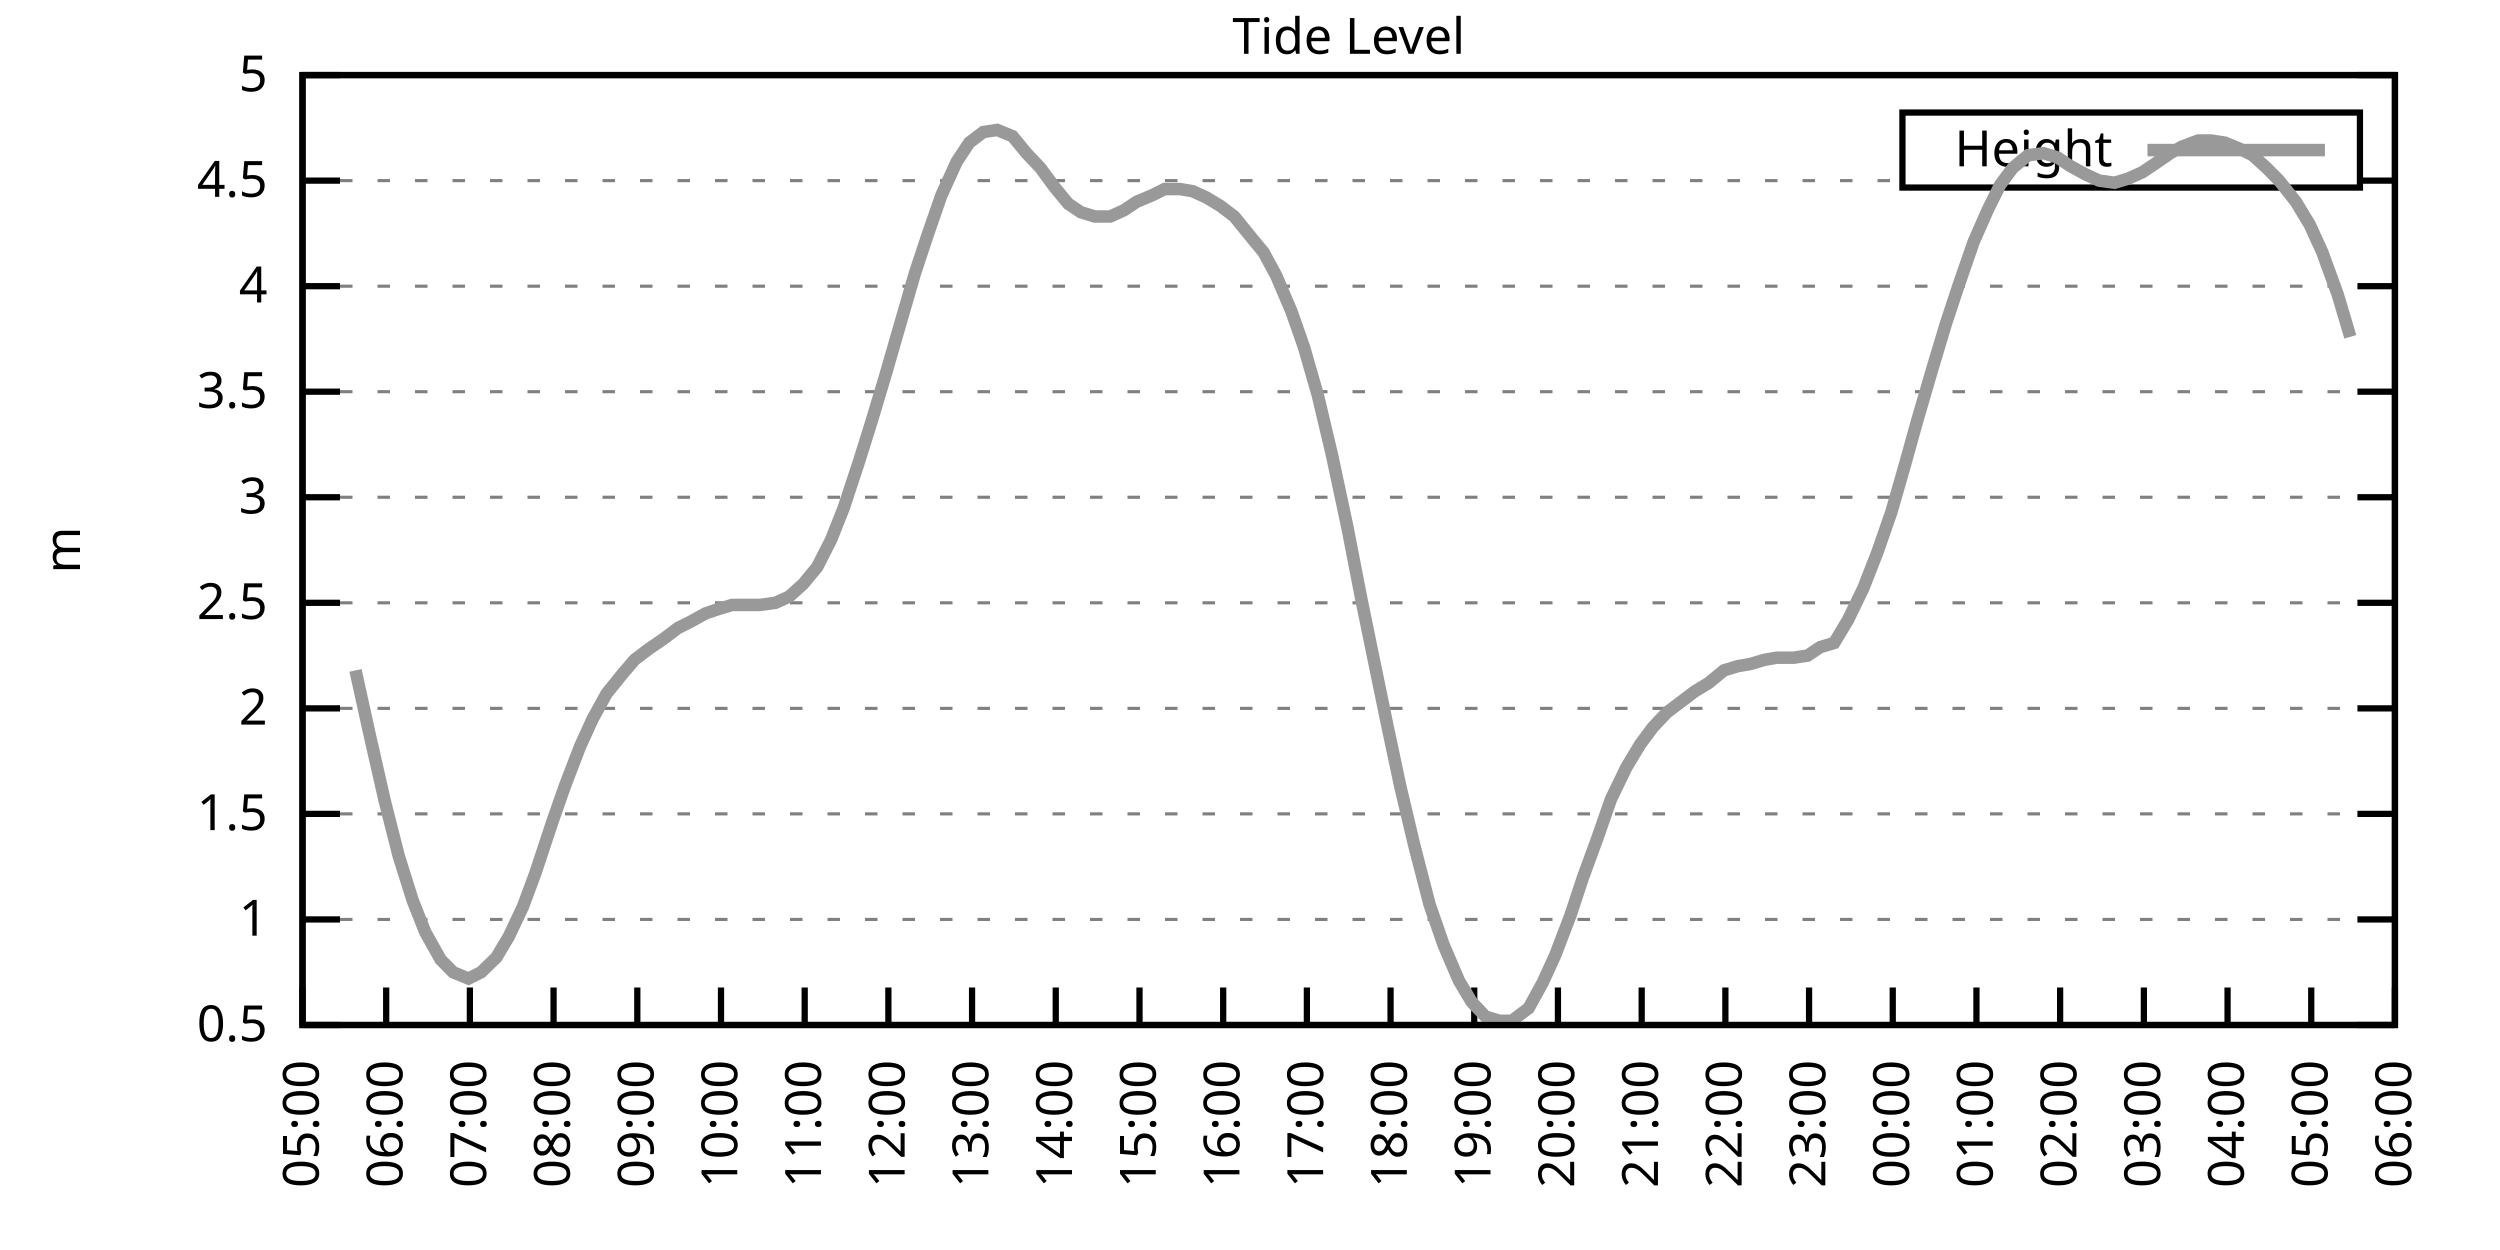
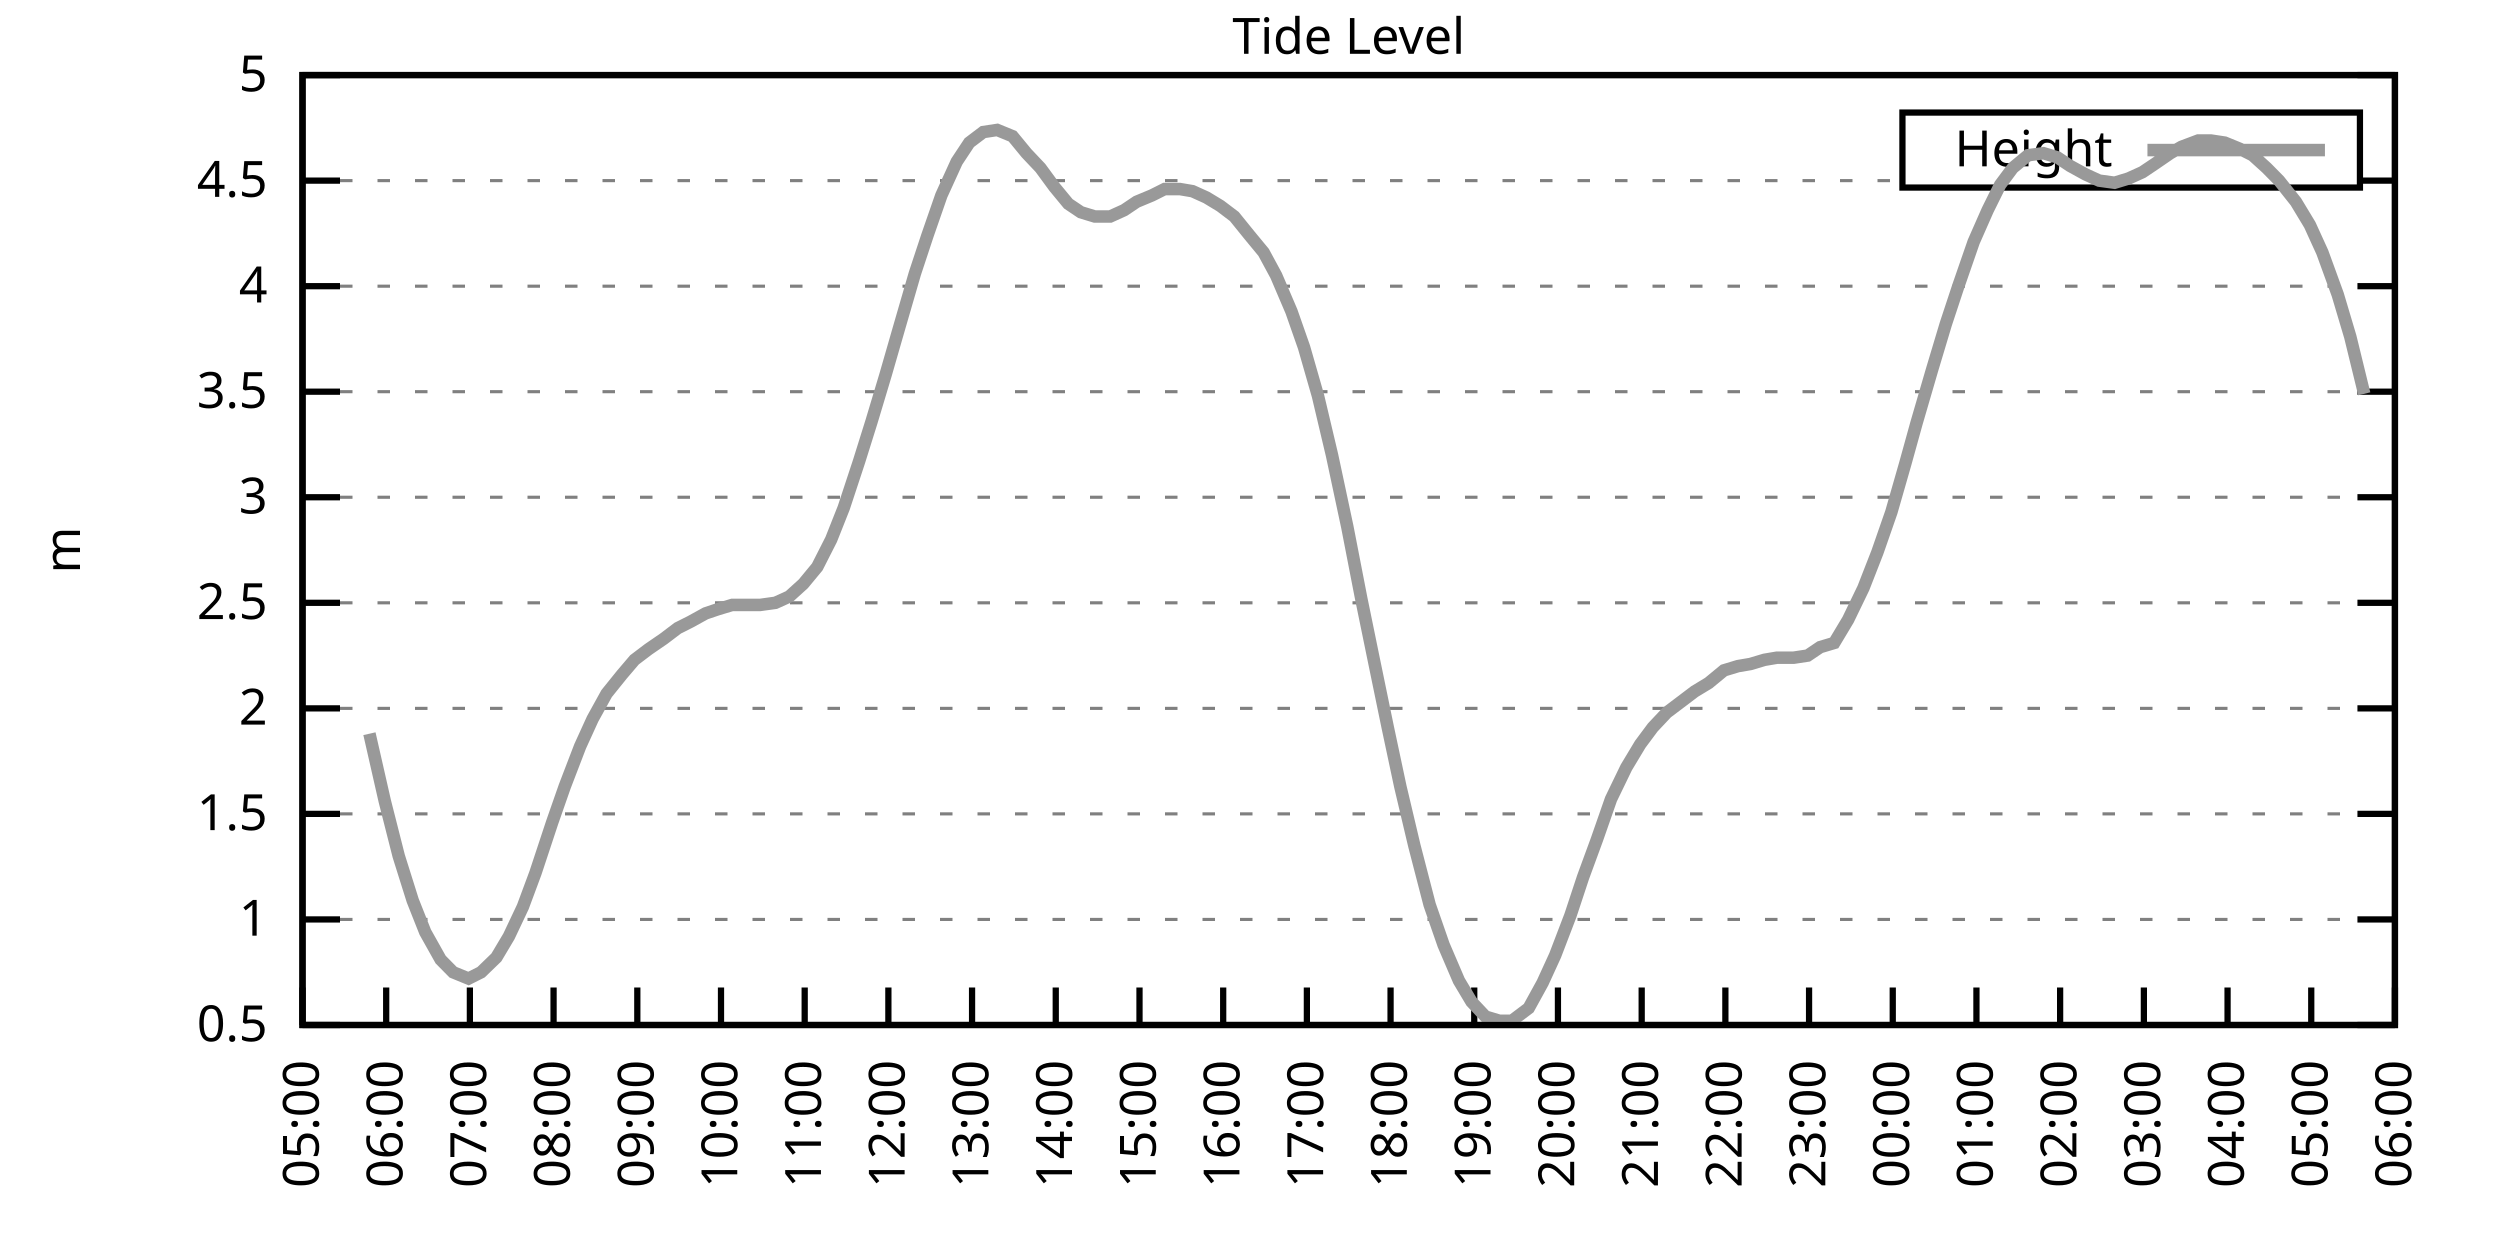
<svg xmlns="http://www.w3.org/2000/svg" xmlns:xlink="http://www.w3.org/1999/xlink" width="400" height="200" viewBox="0 0 400 200">
  <g id="gnuplot_canvas">
    <rect x="0" y="0" width="400" height="200" fill="none" />
    <defs>
      <circle id="gpDot" r="0.5" stroke-width="0.5" stroke="currentColor" />
      <path id="gpPt0" stroke-width="0.333" stroke="currentColor" d="M-1,0 h2 M0,-1 v2" />
      <path id="gpPt1" stroke-width="0.333" stroke="currentColor" d="M-1,-1 L1,1 M1,-1 L-1,1" />
      <path id="gpPt2" stroke-width="0.333" stroke="currentColor" d="M-1,0 L1,0 M0,-1 L0,1 M-1,-1 L1,1 M-1,1 L1,-1" />
      <rect id="gpPt3" stroke-width="0.333" stroke="currentColor" x="-1" y="-1" width="2" height="2" />
      <rect id="gpPt4" stroke-width="0.333" stroke="currentColor" fill="currentColor" x="-1" y="-1" width="2" height="2" />
      <circle id="gpPt5" stroke-width="0.333" stroke="currentColor" cx="0" cy="0" r="1" />
      <use xlink:href="#gpPt5" id="gpPt6" fill="currentColor" stroke="none" />
      <path id="gpPt7" stroke-width="0.333" stroke="currentColor" d="M0,-1.33 L-1.33,0.67 L1.33,0.67 z" />
      <use xlink:href="#gpPt7" id="gpPt8" fill="currentColor" stroke="none" />
      <use xlink:href="#gpPt7" id="gpPt9" stroke="currentColor" transform="rotate(180)" />
      <use xlink:href="#gpPt9" id="gpPt10" fill="currentColor" stroke="none" />
      <use xlink:href="#gpPt3" id="gpPt11" stroke="currentColor" transform="rotate(45)" />
      <use xlink:href="#gpPt11" id="gpPt12" fill="currentColor" stroke="none" />
      <path id="gpPt13" stroke-width="0.333" stroke="currentColor" d="M0,1.330 L1.265,0.411 L0.782,-1.067 L-0.782,-1.076 L-1.265,0.411 z" />
      <use xlink:href="#gpPt13" id="gpPt14" fill="currentColor" stroke="none" />
      <filter id="textbox" filterUnits="objectBoundingBox" x="0" y="0" height="1" width="1">
        <feFlood flood-color="white" flood-opacity="1" result="bgnd" />
        <feComposite in="SourceGraphic" in2="bgnd" operator="atop" />
      </filter>
      <filter id="greybox" filterUnits="objectBoundingBox" x="0" y="0" height="1" width="1">
        <feFlood flood-color="lightgrey" flood-opacity="1" result="grey" />
        <feComposite in="SourceGraphic" in2="grey" operator="atop" />
      </filter>
    </defs>
    <g fill="none" color="white" stroke="currentColor" stroke-width="1.00" stroke-linecap="butt" stroke-linejoin="miter">
</g>
    <g fill="none" color="black" stroke="currentColor" stroke-width="1.00" stroke-linecap="butt" stroke-linejoin="miter">
      <g stroke="none" shape-rendering="crispEdges">
        <polygon fill="rgb(255, 255, 255)" points="48.40,164.00 383.18,164.00 383.18,12.02 48.40,12.02 " />
      </g>
    </g>
    <g fill="none" color="black" stroke="currentColor" stroke-width="1.00" stroke-linecap="butt" stroke-linejoin="miter">
</g>
    <g fill="none" color="black" stroke="black" stroke-width="0.50" stroke-linecap="butt" stroke-linejoin="miter">
</g>
    <g fill="none" color="gray" stroke="currentColor" stroke-width="0.50" stroke-linecap="butt" stroke-linejoin="miter">
      <path stroke="gray" stroke-dasharray="2,4" class="gridline" d="M48.40,164.00 L383.19,164.00  " />
    </g>
    <g fill="none" color="gray" stroke="gray" stroke-width="1.00" stroke-linecap="butt" stroke-linejoin="miter">
</g>
    <g fill="none" color="black" stroke="currentColor" stroke-width="1.00" stroke-linecap="butt" stroke-linejoin="miter">
      <path stroke="black" d="M48.40,164.00 L54.40,164.00 M383.19,164.00 L377.19,164.00  " />
      <g transform="translate(42.80,166.60)" stroke="none" fill="black" font-family="Sans" font-size="8.00" text-anchor="end">
        <text>
          <tspan font-family="Sans"> 0.5</tspan>
        </text>
      </g>
    </g>
    <g fill="none" color="black" stroke="currentColor" stroke-width="1.00" stroke-linecap="butt" stroke-linejoin="miter">
</g>
    <g fill="none" color="black" stroke="black" stroke-width="0.50" stroke-linecap="butt" stroke-linejoin="miter">
</g>
    <g fill="none" color="gray" stroke="currentColor" stroke-width="0.50" stroke-linecap="butt" stroke-linejoin="miter">
      <path stroke="gray" stroke-dasharray="2,4" class="gridline" d="M48.40,147.11 L383.19,147.11  " />
    </g>
    <g fill="none" color="gray" stroke="gray" stroke-width="1.00" stroke-linecap="butt" stroke-linejoin="miter">
</g>
    <g fill="none" color="black" stroke="currentColor" stroke-width="1.00" stroke-linecap="butt" stroke-linejoin="miter">
      <path stroke="black" d="M48.40,147.11 L54.40,147.11 M383.19,147.11 L377.19,147.11  " />
      <g transform="translate(42.80,149.71)" stroke="none" fill="black" font-family="Sans" font-size="8.00" text-anchor="end">
        <text>
          <tspan font-family="Sans"> 1</tspan>
        </text>
      </g>
    </g>
    <g fill="none" color="black" stroke="currentColor" stroke-width="1.00" stroke-linecap="butt" stroke-linejoin="miter">
</g>
    <g fill="none" color="black" stroke="black" stroke-width="0.50" stroke-linecap="butt" stroke-linejoin="miter">
</g>
    <g fill="none" color="gray" stroke="currentColor" stroke-width="0.50" stroke-linecap="butt" stroke-linejoin="miter">
      <path stroke="gray" stroke-dasharray="2,4" class="gridline" d="M48.40,130.22 L383.19,130.22  " />
    </g>
    <g fill="none" color="gray" stroke="gray" stroke-width="1.00" stroke-linecap="butt" stroke-linejoin="miter">
</g>
    <g fill="none" color="black" stroke="currentColor" stroke-width="1.00" stroke-linecap="butt" stroke-linejoin="miter">
      <path stroke="black" d="M48.40,130.22 L54.40,130.22 M383.19,130.22 L377.19,130.22  " />
      <g transform="translate(42.80,132.82)" stroke="none" fill="black" font-family="Sans" font-size="8.00" text-anchor="end">
        <text>
          <tspan font-family="Sans"> 1.5</tspan>
        </text>
      </g>
    </g>
    <g fill="none" color="black" stroke="currentColor" stroke-width="1.00" stroke-linecap="butt" stroke-linejoin="miter">
</g>
    <g fill="none" color="black" stroke="black" stroke-width="0.50" stroke-linecap="butt" stroke-linejoin="miter">
</g>
    <g fill="none" color="gray" stroke="currentColor" stroke-width="0.50" stroke-linecap="butt" stroke-linejoin="miter">
      <path stroke="gray" stroke-dasharray="2,4" class="gridline" d="M48.40,113.34 L383.19,113.34  " />
    </g>
    <g fill="none" color="gray" stroke="gray" stroke-width="1.00" stroke-linecap="butt" stroke-linejoin="miter">
</g>
    <g fill="none" color="black" stroke="currentColor" stroke-width="1.00" stroke-linecap="butt" stroke-linejoin="miter">
      <path stroke="black" d="M48.40,113.34 L54.40,113.34 M383.19,113.34 L377.19,113.34  " />
      <g transform="translate(42.80,115.94)" stroke="none" fill="black" font-family="Sans" font-size="8.00" text-anchor="end">
        <text>
          <tspan font-family="Sans"> 2</tspan>
        </text>
      </g>
    </g>
    <g fill="none" color="black" stroke="currentColor" stroke-width="1.00" stroke-linecap="butt" stroke-linejoin="miter">
</g>
    <g fill="none" color="black" stroke="black" stroke-width="0.50" stroke-linecap="butt" stroke-linejoin="miter">
</g>
    <g fill="none" color="gray" stroke="currentColor" stroke-width="0.50" stroke-linecap="butt" stroke-linejoin="miter">
      <path stroke="gray" stroke-dasharray="2,4" class="gridline" d="M48.40,96.45 L383.19,96.45  " />
    </g>
    <g fill="none" color="gray" stroke="gray" stroke-width="1.00" stroke-linecap="butt" stroke-linejoin="miter">
</g>
    <g fill="none" color="black" stroke="currentColor" stroke-width="1.00" stroke-linecap="butt" stroke-linejoin="miter">
      <path stroke="black" d="M48.40,96.45 L54.40,96.45 M383.19,96.45 L377.19,96.45  " />
      <g transform="translate(42.80,99.05)" stroke="none" fill="black" font-family="Sans" font-size="8.00" text-anchor="end">
        <text>
          <tspan font-family="Sans"> 2.5</tspan>
        </text>
      </g>
    </g>
    <g fill="none" color="black" stroke="currentColor" stroke-width="1.00" stroke-linecap="butt" stroke-linejoin="miter">
</g>
    <g fill="none" color="black" stroke="black" stroke-width="0.50" stroke-linecap="butt" stroke-linejoin="miter">
</g>
    <g fill="none" color="gray" stroke="currentColor" stroke-width="0.50" stroke-linecap="butt" stroke-linejoin="miter">
      <path stroke="gray" stroke-dasharray="2,4" class="gridline" d="M48.40,79.56 L383.19,79.56  " />
    </g>
    <g fill="none" color="gray" stroke="gray" stroke-width="1.00" stroke-linecap="butt" stroke-linejoin="miter">
</g>
    <g fill="none" color="black" stroke="currentColor" stroke-width="1.00" stroke-linecap="butt" stroke-linejoin="miter">
      <path stroke="black" d="M48.40,79.56 L54.40,79.56 M383.19,79.56 L377.19,79.56  " />
      <g transform="translate(42.80,82.16)" stroke="none" fill="black" font-family="Sans" font-size="8.00" text-anchor="end">
        <text>
          <tspan font-family="Sans"> 3</tspan>
        </text>
      </g>
    </g>
    <g fill="none" color="black" stroke="currentColor" stroke-width="1.00" stroke-linecap="butt" stroke-linejoin="miter">
</g>
    <g fill="none" color="black" stroke="black" stroke-width="0.50" stroke-linecap="butt" stroke-linejoin="miter">
</g>
    <g fill="none" color="gray" stroke="currentColor" stroke-width="0.50" stroke-linecap="butt" stroke-linejoin="miter">
      <path stroke="gray" stroke-dasharray="2,4" class="gridline" d="M48.40,62.67 L383.19,62.67  " />
    </g>
    <g fill="none" color="gray" stroke="gray" stroke-width="1.00" stroke-linecap="butt" stroke-linejoin="miter">
</g>
    <g fill="none" color="black" stroke="currentColor" stroke-width="1.00" stroke-linecap="butt" stroke-linejoin="miter">
      <path stroke="black" d="M48.40,62.67 L54.40,62.67 M383.19,62.67 L377.19,62.67  " />
      <g transform="translate(42.80,65.27)" stroke="none" fill="black" font-family="Sans" font-size="8.00" text-anchor="end">
        <text>
          <tspan font-family="Sans"> 3.5</tspan>
        </text>
      </g>
    </g>
    <g fill="none" color="black" stroke="currentColor" stroke-width="1.00" stroke-linecap="butt" stroke-linejoin="miter">
</g>
    <g fill="none" color="black" stroke="black" stroke-width="0.50" stroke-linecap="butt" stroke-linejoin="miter">
</g>
    <g fill="none" color="gray" stroke="currentColor" stroke-width="0.50" stroke-linecap="butt" stroke-linejoin="miter">
      <path stroke="gray" stroke-dasharray="2,4" class="gridline" d="M48.40,45.79 L383.19,45.79  " />
    </g>
    <g fill="none" color="gray" stroke="gray" stroke-width="1.00" stroke-linecap="butt" stroke-linejoin="miter">
</g>
    <g fill="none" color="black" stroke="currentColor" stroke-width="1.00" stroke-linecap="butt" stroke-linejoin="miter">
      <path stroke="black" d="M48.40,45.79 L54.40,45.79 M383.19,45.79 L377.19,45.79  " />
      <g transform="translate(42.80,48.39)" stroke="none" fill="black" font-family="Sans" font-size="8.00" text-anchor="end">
        <text>
          <tspan font-family="Sans"> 4</tspan>
        </text>
      </g>
    </g>
    <g fill="none" color="black" stroke="currentColor" stroke-width="1.00" stroke-linecap="butt" stroke-linejoin="miter">
</g>
    <g fill="none" color="black" stroke="black" stroke-width="0.50" stroke-linecap="butt" stroke-linejoin="miter">
</g>
    <g fill="none" color="gray" stroke="currentColor" stroke-width="0.50" stroke-linecap="butt" stroke-linejoin="miter">
      <path stroke="gray" stroke-dasharray="2,4" class="gridline" d="M48.40,28.90 L304.39,28.90 M377.59,28.90 L383.19,28.90  " />
    </g>
    <g fill="none" color="gray" stroke="gray" stroke-width="1.00" stroke-linecap="butt" stroke-linejoin="miter">
</g>
    <g fill="none" color="black" stroke="currentColor" stroke-width="1.00" stroke-linecap="butt" stroke-linejoin="miter">
      <path stroke="black" d="M48.40,28.90 L54.40,28.90 M383.19,28.90 L377.19,28.90  " />
      <g transform="translate(42.80,31.50)" stroke="none" fill="black" font-family="Sans" font-size="8.00" text-anchor="end">
        <text>
          <tspan font-family="Sans"> 4.5</tspan>
        </text>
      </g>
    </g>
    <g fill="none" color="black" stroke="currentColor" stroke-width="1.00" stroke-linecap="butt" stroke-linejoin="miter">
</g>
    <g fill="none" color="black" stroke="black" stroke-width="0.50" stroke-linecap="butt" stroke-linejoin="miter">
</g>
    <g fill="none" color="gray" stroke="currentColor" stroke-width="0.50" stroke-linecap="butt" stroke-linejoin="miter">
      <path stroke="gray" stroke-dasharray="2,4" class="gridline" d="M48.40,12.01 L383.19,12.01  " />
    </g>
    <g fill="none" color="gray" stroke="gray" stroke-width="1.00" stroke-linecap="butt" stroke-linejoin="miter">
</g>
    <g fill="none" color="black" stroke="currentColor" stroke-width="1.00" stroke-linecap="butt" stroke-linejoin="miter">
      <path stroke="black" d="M48.40,12.01 L54.40,12.01 M383.19,12.01 L377.19,12.01  " />
      <g transform="translate(42.80,14.61)" stroke="none" fill="black" font-family="Sans" font-size="8.00" text-anchor="end">
        <text>
          <tspan font-family="Sans"> 5</tspan>
        </text>
      </g>
    </g>
    <g fill="none" color="black" stroke="currentColor" stroke-width="1.00" stroke-linecap="butt" stroke-linejoin="miter">
      <path stroke="black" d="M48.40,164.00 L48.40,158.00  " />
      <g transform="translate(51.00,169.60) rotate(270.00)" stroke="none" fill="black" font-family="Sans" font-size="8.00" text-anchor="end">
        <text>
          <tspan font-family="Sans">05:00</tspan>
        </text>
      </g>
    </g>
    <g fill="none" color="black" stroke="currentColor" stroke-width="1.00" stroke-linecap="butt" stroke-linejoin="miter">
      <path stroke="black" d="M61.79,164.00 L61.79,158.00  " />
      <g transform="translate(64.39,169.60) rotate(270.00)" stroke="none" fill="black" font-family="Sans" font-size="8.00" text-anchor="end">
        <text>
          <tspan font-family="Sans">06:00</tspan>
        </text>
      </g>
    </g>
    <g fill="none" color="black" stroke="currentColor" stroke-width="1.00" stroke-linecap="butt" stroke-linejoin="miter">
      <path stroke="black" d="M75.18,164.00 L75.18,158.00  " />
      <g transform="translate(77.78,169.60) rotate(270.00)" stroke="none" fill="black" font-family="Sans" font-size="8.00" text-anchor="end">
        <text>
          <tspan font-family="Sans">07:00</tspan>
        </text>
      </g>
    </g>
    <g fill="none" color="black" stroke="currentColor" stroke-width="1.00" stroke-linecap="butt" stroke-linejoin="miter">
      <path stroke="black" d="M88.57,164.00 L88.57,158.00  " />
      <g transform="translate(91.17,169.60) rotate(270.00)" stroke="none" fill="black" font-family="Sans" font-size="8.00" text-anchor="end">
        <text>
          <tspan font-family="Sans">08:00</tspan>
        </text>
      </g>
    </g>
    <g fill="none" color="black" stroke="currentColor" stroke-width="1.00" stroke-linecap="butt" stroke-linejoin="miter">
      <path stroke="black" d="M101.97,164.00 L101.97,158.00  " />
      <g transform="translate(104.57,169.60) rotate(270.00)" stroke="none" fill="black" font-family="Sans" font-size="8.00" text-anchor="end">
        <text>
          <tspan font-family="Sans">09:00</tspan>
        </text>
      </g>
    </g>
    <g fill="none" color="black" stroke="currentColor" stroke-width="1.00" stroke-linecap="butt" stroke-linejoin="miter">
      <path stroke="black" d="M115.36,164.00 L115.36,158.00  " />
      <g transform="translate(117.96,169.60) rotate(270.00)" stroke="none" fill="black" font-family="Sans" font-size="8.00" text-anchor="end">
        <text>
          <tspan font-family="Sans">10:00</tspan>
        </text>
      </g>
    </g>
    <g fill="none" color="black" stroke="currentColor" stroke-width="1.00" stroke-linecap="butt" stroke-linejoin="miter">
      <path stroke="black" d="M128.75,164.00 L128.75,158.00  " />
      <g transform="translate(131.35,169.60) rotate(270.00)" stroke="none" fill="black" font-family="Sans" font-size="8.00" text-anchor="end">
        <text>
          <tspan font-family="Sans">11:00</tspan>
        </text>
      </g>
    </g>
    <g fill="none" color="black" stroke="currentColor" stroke-width="1.00" stroke-linecap="butt" stroke-linejoin="miter">
      <path stroke="black" d="M142.14,164.00 L142.14,158.00  " />
      <g transform="translate(144.74,169.60) rotate(270.00)" stroke="none" fill="black" font-family="Sans" font-size="8.00" text-anchor="end">
        <text>
          <tspan font-family="Sans">12:00</tspan>
        </text>
      </g>
    </g>
    <g fill="none" color="black" stroke="currentColor" stroke-width="1.00" stroke-linecap="butt" stroke-linejoin="miter">
      <path stroke="black" d="M155.53,164.00 L155.53,158.00  " />
      <g transform="translate(158.13,169.60) rotate(270.00)" stroke="none" fill="black" font-family="Sans" font-size="8.00" text-anchor="end">
        <text>
          <tspan font-family="Sans">13:00</tspan>
        </text>
      </g>
    </g>
    <g fill="none" color="black" stroke="currentColor" stroke-width="1.00" stroke-linecap="butt" stroke-linejoin="miter">
      <path stroke="black" d="M168.92,164.00 L168.92,158.00  " />
      <g transform="translate(171.52,169.60) rotate(270.00)" stroke="none" fill="black" font-family="Sans" font-size="8.00" text-anchor="end">
        <text>
          <tspan font-family="Sans">14:00</tspan>
        </text>
      </g>
    </g>
    <g fill="none" color="black" stroke="currentColor" stroke-width="1.00" stroke-linecap="butt" stroke-linejoin="miter">
      <path stroke="black" d="M182.32,164.00 L182.32,158.00  " />
      <g transform="translate(184.92,169.60) rotate(270.00)" stroke="none" fill="black" font-family="Sans" font-size="8.00" text-anchor="end">
        <text>
          <tspan font-family="Sans">15:00</tspan>
        </text>
      </g>
    </g>
    <g fill="none" color="black" stroke="currentColor" stroke-width="1.00" stroke-linecap="butt" stroke-linejoin="miter">
      <path stroke="black" d="M195.71,164.00 L195.71,158.00  " />
      <g transform="translate(198.31,169.60) rotate(270.00)" stroke="none" fill="black" font-family="Sans" font-size="8.00" text-anchor="end">
        <text>
          <tspan font-family="Sans">16:00</tspan>
        </text>
      </g>
    </g>
    <g fill="none" color="black" stroke="currentColor" stroke-width="1.00" stroke-linecap="butt" stroke-linejoin="miter">
      <path stroke="black" d="M209.10,164.00 L209.10,158.00  " />
      <g transform="translate(211.70,169.60) rotate(270.00)" stroke="none" fill="black" font-family="Sans" font-size="8.00" text-anchor="end">
        <text>
          <tspan font-family="Sans">17:00</tspan>
        </text>
      </g>
    </g>
    <g fill="none" color="black" stroke="currentColor" stroke-width="1.00" stroke-linecap="butt" stroke-linejoin="miter">
      <path stroke="black" d="M222.49,164.00 L222.49,158.00  " />
      <g transform="translate(225.09,169.60) rotate(270.00)" stroke="none" fill="black" font-family="Sans" font-size="8.00" text-anchor="end">
        <text>
          <tspan font-family="Sans">18:00</tspan>
        </text>
      </g>
    </g>
    <g fill="none" color="black" stroke="currentColor" stroke-width="1.00" stroke-linecap="butt" stroke-linejoin="miter">
      <path stroke="black" d="M235.88,164.00 L235.88,158.00  " />
      <g transform="translate(238.48,169.60) rotate(270.00)" stroke="none" fill="black" font-family="Sans" font-size="8.00" text-anchor="end">
        <text>
          <tspan font-family="Sans">19:00</tspan>
        </text>
      </g>
    </g>
    <g fill="none" color="black" stroke="currentColor" stroke-width="1.00" stroke-linecap="butt" stroke-linejoin="miter">
      <path stroke="black" d="M249.27,164.00 L249.27,158.00  " />
      <g transform="translate(251.87,169.60) rotate(270.00)" stroke="none" fill="black" font-family="Sans" font-size="8.00" text-anchor="end">
        <text>
          <tspan font-family="Sans">20:00</tspan>
        </text>
      </g>
    </g>
    <g fill="none" color="black" stroke="currentColor" stroke-width="1.00" stroke-linecap="butt" stroke-linejoin="miter">
      <path stroke="black" d="M262.67,164.00 L262.67,158.00  " />
      <g transform="translate(265.27,169.60) rotate(270.00)" stroke="none" fill="black" font-family="Sans" font-size="8.00" text-anchor="end">
        <text>
          <tspan font-family="Sans">21:00</tspan>
        </text>
      </g>
    </g>
    <g fill="none" color="black" stroke="currentColor" stroke-width="1.00" stroke-linecap="butt" stroke-linejoin="miter">
      <path stroke="black" d="M276.06,164.00 L276.06,158.00  " />
      <g transform="translate(278.66,169.60) rotate(270.00)" stroke="none" fill="black" font-family="Sans" font-size="8.00" text-anchor="end">
        <text>
          <tspan font-family="Sans">22:00</tspan>
        </text>
      </g>
    </g>
    <g fill="none" color="black" stroke="currentColor" stroke-width="1.00" stroke-linecap="butt" stroke-linejoin="miter">
      <path stroke="black" d="M289.45,164.00 L289.45,158.00  " />
      <g transform="translate(292.05,169.60) rotate(270.00)" stroke="none" fill="black" font-family="Sans" font-size="8.00" text-anchor="end">
        <text>
          <tspan font-family="Sans">23:00</tspan>
        </text>
      </g>
    </g>
    <g fill="none" color="black" stroke="currentColor" stroke-width="1.00" stroke-linecap="butt" stroke-linejoin="miter">
      <path stroke="black" d="M302.84,164.00 L302.84,158.00  " />
      <g transform="translate(305.44,169.60) rotate(270.00)" stroke="none" fill="black" font-family="Sans" font-size="8.00" text-anchor="end">
        <text>
          <tspan font-family="Sans">00:00</tspan>
        </text>
      </g>
    </g>
    <g fill="none" color="black" stroke="currentColor" stroke-width="1.00" stroke-linecap="butt" stroke-linejoin="miter">
      <path stroke="black" d="M316.23,164.00 L316.23,158.00  " />
      <g transform="translate(318.83,169.60) rotate(270.00)" stroke="none" fill="black" font-family="Sans" font-size="8.00" text-anchor="end">
        <text>
          <tspan font-family="Sans">01:00</tspan>
        </text>
      </g>
    </g>
    <g fill="none" color="black" stroke="currentColor" stroke-width="1.00" stroke-linecap="butt" stroke-linejoin="miter">
      <path stroke="black" d="M329.62,164.00 L329.62,158.00  " />
      <g transform="translate(332.22,169.60) rotate(270.00)" stroke="none" fill="black" font-family="Sans" font-size="8.00" text-anchor="end">
        <text>
          <tspan font-family="Sans">02:00</tspan>
        </text>
      </g>
    </g>
    <g fill="none" color="black" stroke="currentColor" stroke-width="1.00" stroke-linecap="butt" stroke-linejoin="miter">
      <path stroke="black" d="M343.02,164.00 L343.02,158.00  " />
      <g transform="translate(345.62,169.60) rotate(270.00)" stroke="none" fill="black" font-family="Sans" font-size="8.00" text-anchor="end">
        <text>
          <tspan font-family="Sans">03:00</tspan>
        </text>
      </g>
    </g>
    <g fill="none" color="black" stroke="currentColor" stroke-width="1.00" stroke-linecap="butt" stroke-linejoin="miter">
      <path stroke="black" d="M356.41,164.00 L356.41,158.00  " />
      <g transform="translate(359.01,169.60) rotate(270.00)" stroke="none" fill="black" font-family="Sans" font-size="8.00" text-anchor="end">
        <text>
          <tspan font-family="Sans">04:00</tspan>
        </text>
      </g>
    </g>
    <g fill="none" color="black" stroke="currentColor" stroke-width="1.00" stroke-linecap="butt" stroke-linejoin="miter">
      <path stroke="black" d="M369.80,164.00 L369.80,158.00  " />
      <g transform="translate(372.40,169.60) rotate(270.00)" stroke="none" fill="black" font-family="Sans" font-size="8.00" text-anchor="end">
        <text>
          <tspan font-family="Sans">05:00</tspan>
        </text>
      </g>
    </g>
    <g fill="none" color="black" stroke="currentColor" stroke-width="1.00" stroke-linecap="butt" stroke-linejoin="miter">
      <path stroke="black" d="M383.19,164.00 L383.19,158.00  " />
      <g transform="translate(385.79,169.60) rotate(270.00)" stroke="none" fill="black" font-family="Sans" font-size="8.00" text-anchor="end">
        <text>
          <tspan font-family="Sans">06:00</tspan>
        </text>
      </g>
    </g>
    <g fill="none" color="black" stroke="currentColor" stroke-width="1.00" stroke-linecap="butt" stroke-linejoin="miter">
</g>
    <g fill="none" color="black" stroke="currentColor" stroke-width="1.00" stroke-linecap="butt" stroke-linejoin="miter">
      <path stroke="black" d="M48.40,12.01 L48.40,164.00 L383.19,164.00 L383.19,12.01 L48.40,12.01 Z  " />
    </g>
    <g fill="none" color="black" stroke="currentColor" stroke-width="1.00" stroke-linecap="butt" stroke-linejoin="miter">
</g>
    <g fill="none" color="black" stroke="currentColor" stroke-width="1.00" stroke-linecap="butt" stroke-linejoin="miter">
      <path stroke="black" d="M304.39,30.01 L304.39,18.01 L377.59,18.01 L377.59,30.01 L304.39,30.01 Z  " />
    </g>
    <g id="Tide_level_plot_1">
      <g fill="none" color="white" stroke="black" stroke-width="2.00" stroke-linecap="butt" stroke-linejoin="miter">
</g>
      <g fill="none" color="black" stroke="currentColor" stroke-width="2.00" stroke-linecap="butt" stroke-linejoin="miter">
        <g transform="translate(337.99,26.61)" stroke="none" fill="black" font-family="Sans" font-size="8.00" text-anchor="end">
          <text>
            <tspan font-family="Sans">Height</tspan>
          </text>
        </g>
      </g>
      <g fill="none" color="black" stroke="currentColor" stroke-width="2.00" stroke-linecap="butt" stroke-linejoin="miter">
-         <path stroke="rgb(153, 153, 153)" d="M343.59,24.01 L371.99,24.01 M56.88,107.26 L59.11,117.39 L61.57,128.20 L63.80,136.98 L66.03,144.07 L68.04,149.14   L70.50,153.53 L72.50,155.56 L74.96,156.57 L76.97,155.56 L79.42,153.19 L81.43,149.81 L83.66,145.09 L85.67,139.68   L88.35,131.58 L90.36,125.83 L92.82,119.42 L94.82,115.03 L97.06,110.97 L99.51,107.93 L101.52,105.57 L103.75,103.88   L106.21,102.19 L108.44,100.50 L110.45,99.49 L112.90,98.14 L114.91,97.46 L117.14,96.79 L119.38,96.79 L121.61,96.79   L124.06,96.45 L126.29,95.44 L128.53,93.41 L130.76,90.71 L132.99,86.32 L135.00,81.25 L137.45,73.82 L139.46,67.40   L141.69,59.97 L143.93,52.20 L146.38,43.76 L148.39,37.68 L150.62,31.26 L153.08,25.86 L155.09,22.82 L157.32,21.13   L159.55,20.79 L162.01,21.80 L164.24,24.51 L166.47,26.87 L168.70,29.91 L170.93,32.61 L172.94,33.96 L175.17,34.64   L177.63,34.64 L179.86,33.63 L181.87,32.28 L184.32,31.26 L186.33,30.25 L188.79,30.25 L190.80,30.59 L193.03,31.60   L195.26,32.95 L197.49,34.64 L199.95,37.68 L202.18,40.38 L204.19,44.10 L206.64,49.84 L208.65,55.58 L210.88,63.35   L213.12,72.81 L215.57,84.29 L217.80,95.77 L219.81,105.57 L222.04,116.38 L224.05,125.83 L226.29,135.29 L228.74,144.75   L230.97,151.17 L233.43,156.91 L235.44,160.28 L237.67,162.65 L239.90,163.32 L241.91,163.32 L244.59,161.30 L246.82,157.24   L248.83,152.85 L251.28,146.44 L253.29,140.36 L255.52,134.28 L257.76,127.86 L260.21,122.79 L262.44,119.08 L264.45,116.38   L266.68,114.01 L268.92,112.32 L271.15,110.63 L273.38,109.28 L275.83,107.26 L278.07,106.58 L280.07,106.24 L282.31,105.57   L284.32,105.23 L286.99,105.23 L289.23,104.89 L291.23,103.54 L293.47,102.87 L295.70,99.15 L298.15,94.08 L300.39,88.34   L302.62,81.93 L304.85,74.16 L306.63,67.74 L309.09,59.30 L311.32,51.87 L313.33,45.79 L315.79,38.69 L318.02,33.63   L320.03,29.57 L322.04,26.87 L324.49,24.84 L326.95,24.51 L329.18,25.18 L331.19,26.53 L333.64,27.88 L335.87,28.90   L338.33,29.24 L340.56,28.56 L342.79,27.55 L344.80,26.20 L347.26,24.51 L349.04,23.49 L351.72,22.48 L353.73,22.48   L355.96,22.82 L358.42,23.83 L360.42,24.84 L362.66,26.87 L364.66,28.90 L367.34,32.28 L369.58,35.99 L371.58,40.38   L374.04,47.14 L376.05,53.89  " />
+         <path stroke="rgb(153, 153, 153)" d="M343.59,24.01 L371.99,24.01 M59.11,117.39 L61.57,128.20 L63.80,136.98 L66.03,144.07 L68.04,149.14 L70.50,153.53   L72.50,155.56 L74.96,156.57 L76.97,155.56 L79.42,153.19 L81.43,149.81 L83.66,145.09 L85.67,139.68 L88.35,131.58   L90.36,125.83 L92.82,119.42 L94.82,115.03 L97.06,110.97 L99.51,107.93 L101.52,105.57 L103.75,103.88 L106.21,102.19   L108.44,100.50 L110.45,99.49 L112.90,98.14 L114.91,97.46 L117.14,96.79 L119.38,96.79 L121.61,96.79 L124.06,96.45   L126.29,95.44 L128.53,93.41 L130.76,90.71 L132.99,86.32 L135.00,81.25 L137.45,73.82 L139.46,67.40 L141.69,59.97   L143.93,52.20 L146.38,43.76 L148.39,37.68 L150.62,31.26 L153.08,25.86 L155.09,22.82 L157.32,21.13 L159.55,20.79   L162.01,21.80 L164.24,24.51 L166.47,26.87 L168.70,29.91 L170.93,32.61 L172.94,33.96 L175.17,34.64 L177.63,34.64   L179.86,33.63 L181.87,32.28 L184.32,31.26 L186.33,30.25 L188.79,30.25 L190.80,30.59 L193.03,31.60 L195.26,32.95   L197.49,34.64 L199.95,37.68 L202.18,40.38 L204.19,44.10 L206.64,49.84 L208.65,55.58 L210.88,63.35 L213.12,72.81   L215.57,84.29 L217.80,95.77 L219.81,105.57 L222.04,116.38 L224.05,125.83 L226.29,135.29 L228.74,144.75 L230.97,151.17   L233.43,156.91 L235.44,160.28 L237.67,162.65 L239.90,163.32 L241.91,163.32 L244.59,161.30 L246.82,157.24 L248.83,152.85   L251.28,146.44 L253.29,140.36 L255.52,134.28 L257.76,127.86 L260.21,122.79 L262.44,119.08 L264.45,116.38 L266.68,114.01   L268.92,112.32 L271.15,110.63 L273.38,109.28 L275.83,107.26 L278.07,106.58 L280.07,106.24 L282.31,105.57 L284.32,105.23   L286.99,105.23 L289.23,104.89 L291.23,103.54 L293.47,102.87 L295.70,99.15 L298.15,94.08 L300.39,88.34 L302.62,81.93   L304.85,74.16 L306.63,67.74 L309.09,59.30 L311.32,51.87 L313.33,45.79 L315.79,38.69 L318.02,33.63 L320.03,29.57   L322.04,26.87 L324.49,24.84 L326.95,24.51 L329.18,25.18 L331.19,26.53 L333.64,27.88 L335.87,28.90 L338.33,29.24   L340.56,28.56 L342.79,27.55 L344.80,26.20 L347.26,24.51 L349.04,23.49 L351.72,22.48 L353.73,22.48 L355.96,22.82   L358.42,23.83 L360.42,24.84 L362.66,26.87 L364.66,28.90 L367.34,32.28 L369.58,35.99 L371.58,40.38 L374.04,47.14   L376.05,53.89 L378.28,63.01  " />
      </g>
    </g>
    <g fill="none" color="black" stroke="currentColor" stroke-width="2.00" stroke-linecap="butt" stroke-linejoin="miter">
</g>
    <g fill="none" color="black" stroke="black" stroke-width="1.00" stroke-linecap="butt" stroke-linejoin="miter">
</g>
    <g fill="none" color="black" stroke="currentColor" stroke-width="1.00" stroke-linecap="butt" stroke-linejoin="miter">
      <path stroke="black" d="M48.40,12.01 L48.40,164.00 L383.19,164.00 L383.19,12.01 L48.40,12.01 Z  " />
      <g transform="translate(12.80,88.01) rotate(270.00)" stroke="none" fill="black" font-family="Sans" font-size="8.00" text-anchor="middle">
        <text>
          <tspan font-family="Sans">m</tspan>
        </text>
      </g>
    </g>
    <g fill="none" color="black" stroke="currentColor" stroke-width="1.00" stroke-linecap="butt" stroke-linejoin="miter">
</g>
    <g fill="none" color="black" stroke="currentColor" stroke-width="1.00" stroke-linecap="butt" stroke-linejoin="miter">
      <g transform="translate(215.79,8.61)" stroke="none" fill="black" font-family="Sans" font-size="8.00" text-anchor="middle">
        <text>
          <tspan font-family="Sans">Tide Level</tspan>
        </text>
      </g>
    </g>
    <g fill="none" color="black" stroke="currentColor" stroke-width="1.00" stroke-linecap="butt" stroke-linejoin="miter">
</g>
  </g>
</svg>
